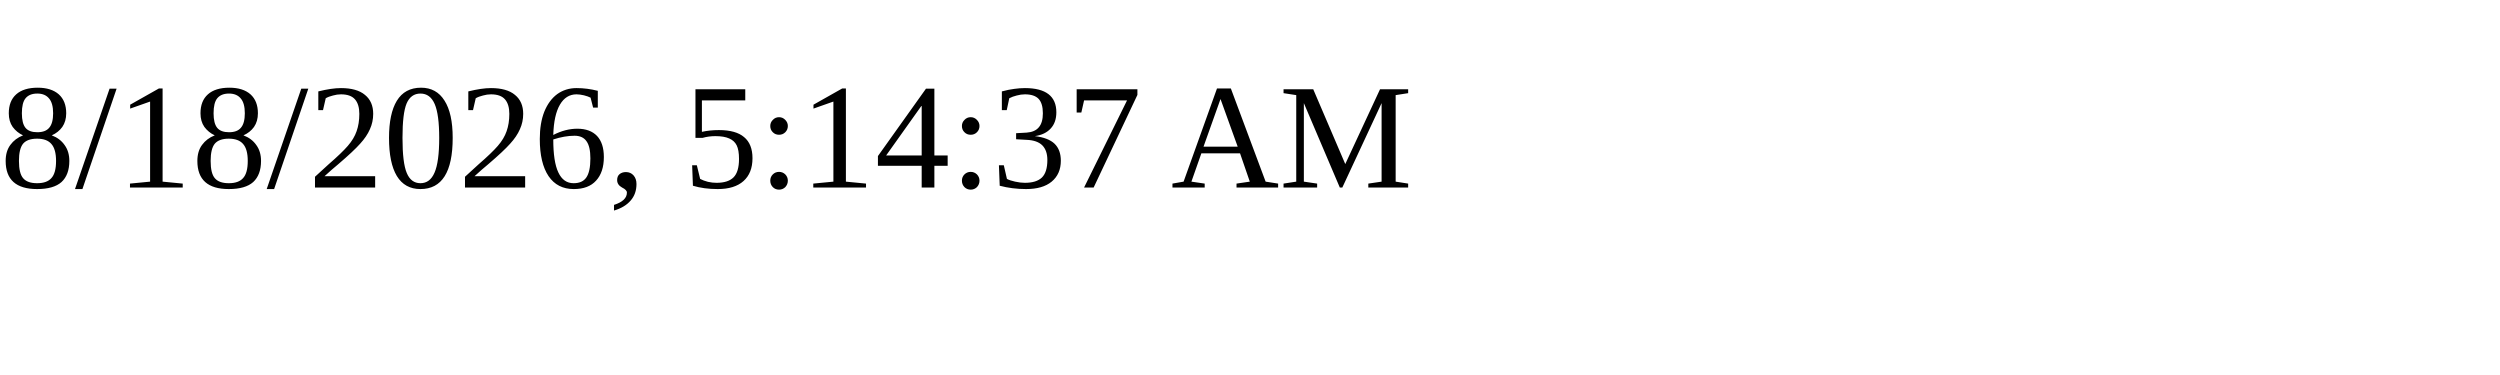
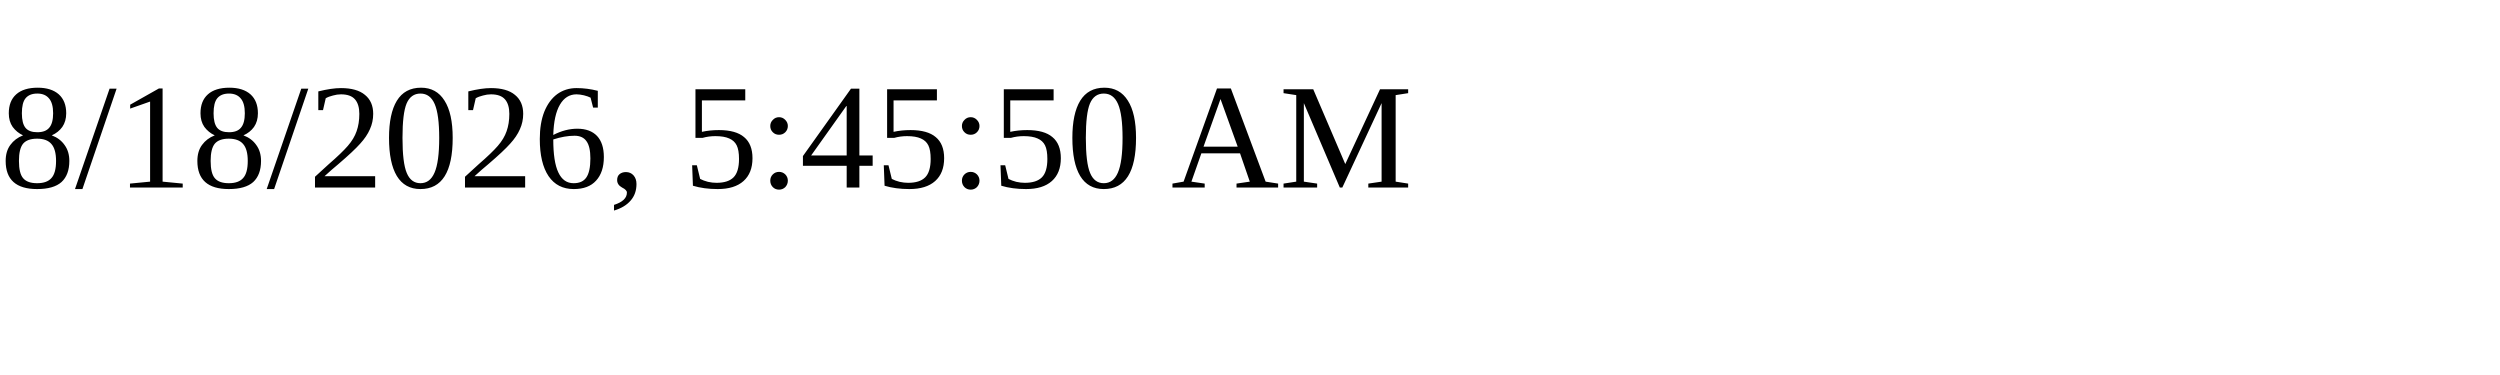
<svg xmlns="http://www.w3.org/2000/svg" height="30" width="200">
-   <text x="0" y="15">8/18/2026, 5:14:37 AM</text>
+   <text x="0" y="15">8/18/2026, 5:45:50 AM</text>
</svg>
